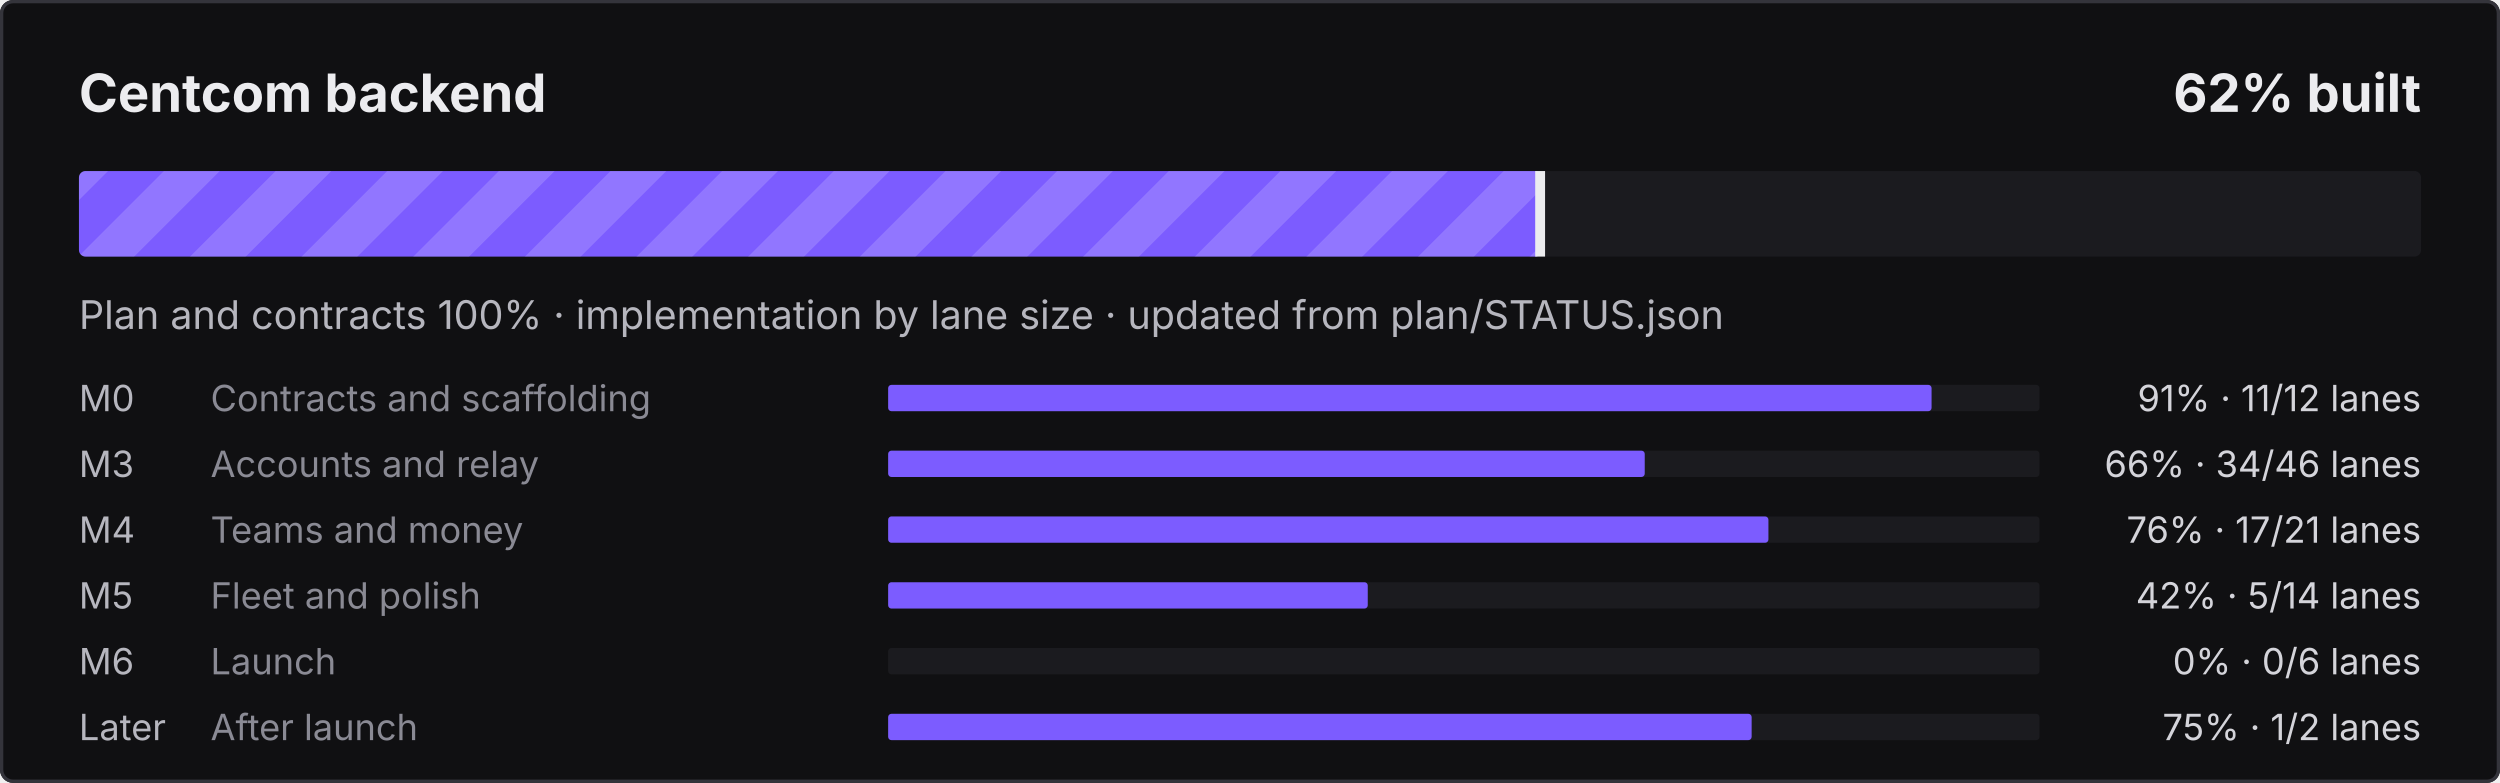
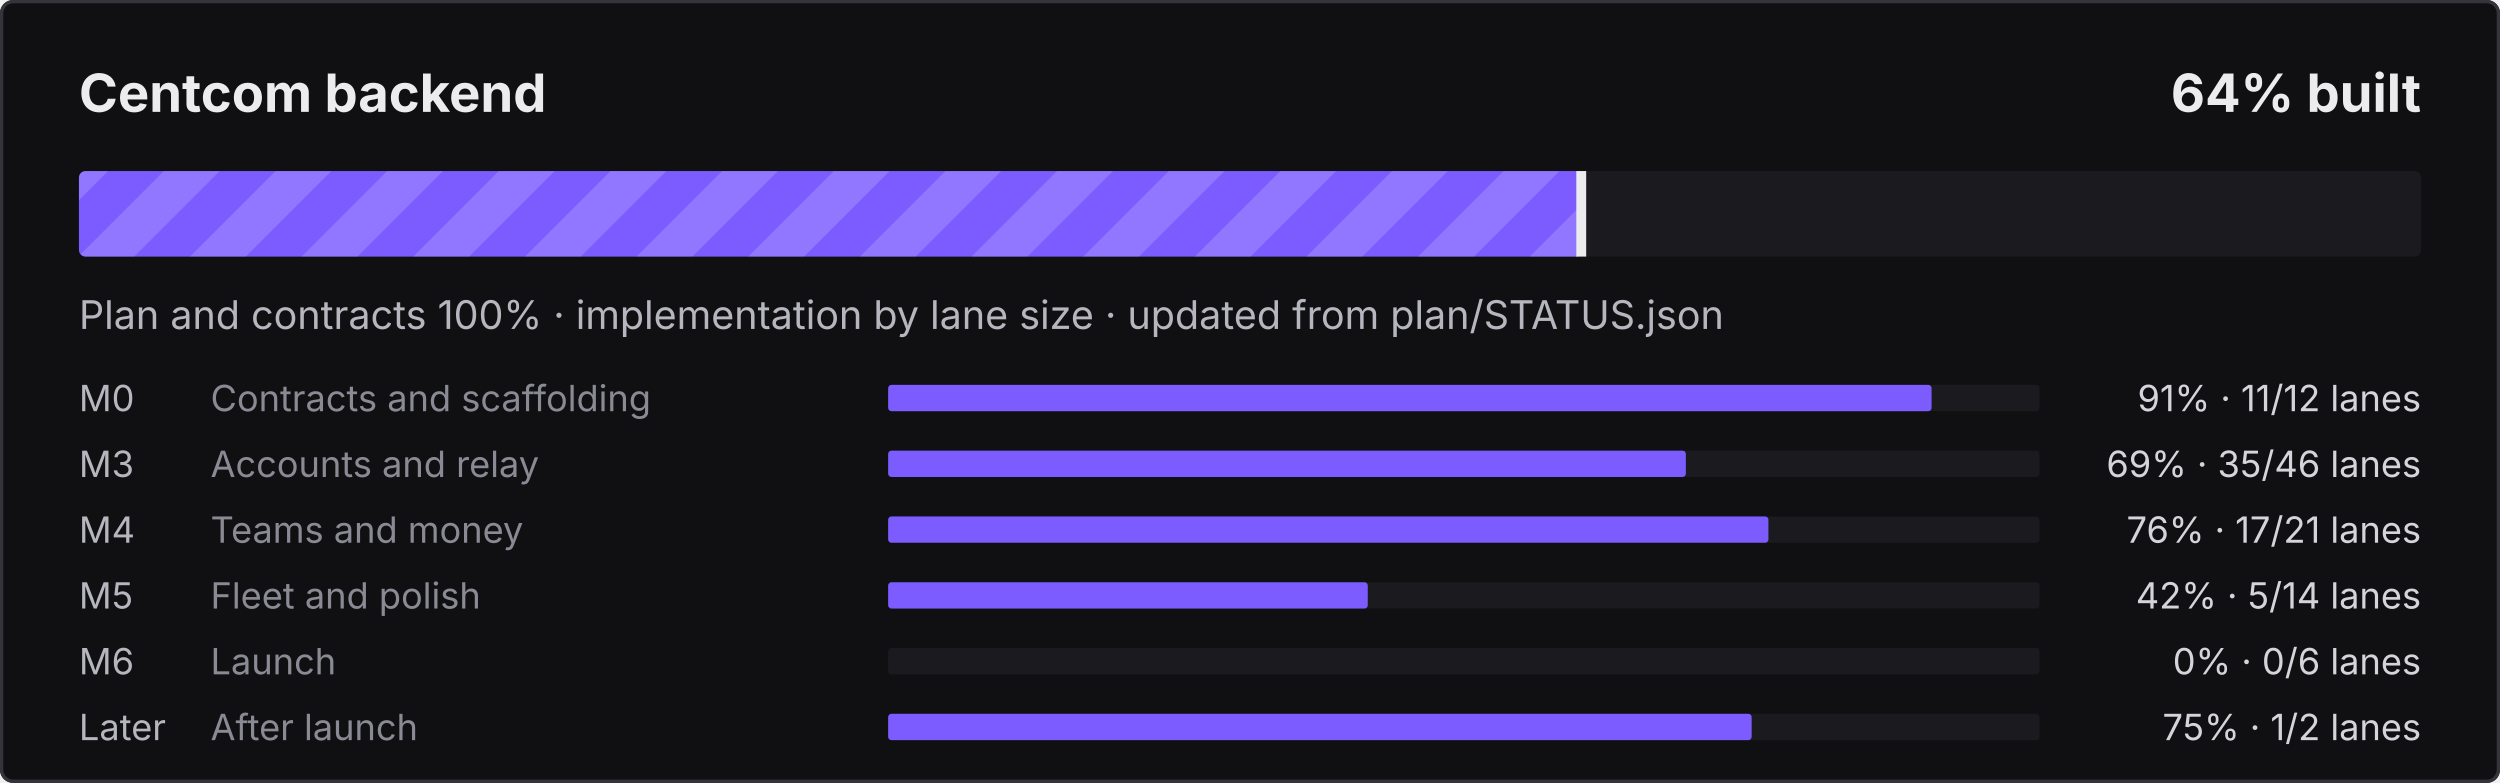
- <svg xmlns="http://www.w3.org/2000/svg" width="760" height="238" viewBox="0 0 760 238" role="img" aria-label="Centcom backend: 62% built">
+ <svg xmlns="http://www.w3.org/2000/svg" width="760" height="238" viewBox="0 0 760 238" role="img" aria-label="Centcom backend: 64% built">
  <defs>
    <pattern id="s" width="24" height="24" patternUnits="userSpaceOnUse" patternTransform="rotate(45)">
      <rect width="12" height="24" fill="#fff" fill-opacity=".16" />
    </pattern>
    <clipPath id="c">
      <rect x="24" y="52" width="712" height="26" rx="2" />
    </clipPath>
  </defs>
  <style>@keyframes mv{to{transform:translateX(24px)}}
.st{animation:mv .9s linear infinite}text{font-family:ui-sans-serif,system-ui,-apple-system,"Segoe UI",sans-serif}
@media (prefers-reduced-motion:reduce){.st{animation:none}}</style>
  <rect width="760" height="238" rx="4" fill="#101012" />
  <rect x=".5" y=".5" width="759" height="237" rx="3.5" fill="none" stroke="#34343B" />
  <text x="24" y="34" fill="#ECECEF" font-size="16" font-weight="700">Centcom backend</text>
-   <text x="736" y="34" fill="#ECECEF" font-size="16" font-weight="700" text-anchor="end">62% built</text>
+   <text x="736" y="34" fill="#ECECEF" font-size="16" font-weight="700" text-anchor="end">64% built</text>
  <rect x="24" y="52" width="712" height="26" rx="2" fill="#1B1B1F" />
  <clipPath id="cf">
-     <rect x="24" y="52" width="444.7" height="26" rx="2" />
+     <rect x="24" y="52" width="457.2" height="26" rx="2" />
  </clipPath>
  <g clip-path="url(#cf)">
-     <rect x="24" y="52" width="444.7" height="26" fill="#7C5CFF" />
-     <rect x="0" y="52" width="492.7" height="26" fill="url(#s)" class="st" />
+     <rect x="24" y="52" width="457.2" height="26" fill="#7C5CFF" />
+     <rect x="0" y="52" width="505.2" height="26" fill="url(#s)" class="st" />
  </g>
-   <rect x="466.7" y="52" width="3" height="26" fill="#ECECEF" />
+   <rect x="479.2" y="52" width="3" height="26" fill="#ECECEF" />
  <text x="24" y="100" fill="#B6B6BE" font-size="12">Plan and contracts 100% · implementation by lane size · updated from plan/STATUS.json</text>
  <text x="24" y="125" fill="#B6B6BE" font-size="11">M0</text>
  <text x="64" y="125" fill="#8A8A94" font-size="11">Contracts and scaffolding</text>
  <rect x="270" y="117" width="350" height="8" rx="1" fill="#1B1B1F" />
  <rect x="270" y="117" width="317.2" height="8" rx="1" fill="#7C5CFF" />
  <text x="736" y="125" fill="#D4D4DA" font-size="11" text-anchor="end">91% · 11/12 lanes</text>
  <text x="24" y="145" fill="#B6B6BE" font-size="11">M3</text>
  <text x="64" y="145" fill="#8A8A94" font-size="11">Accounts and relay</text>
  <rect x="270" y="137" width="350" height="8" rx="1" fill="#1B1B1F" />
-   <rect x="270" y="137" width="230.0" height="8" rx="1" fill="#7C5CFF" />
-   <text x="736" y="145" fill="#D4D4DA" font-size="11" text-anchor="end">66% · 34/46 lanes</text>
+   <rect x="270" y="137" width="242.5" height="8" rx="1" fill="#7C5CFF" />
+   <text x="736" y="145" fill="#D4D4DA" font-size="11" text-anchor="end">69% · 35/46 lanes</text>
  <text x="24" y="165" fill="#B6B6BE" font-size="11">M4</text>
  <text x="64" y="165" fill="#8A8A94" font-size="11">Teams and money</text>
  <rect x="270" y="157" width="350" height="8" rx="1" fill="#1B1B1F" />
  <rect x="270" y="157" width="267.6" height="8" rx="1" fill="#7C5CFF" />
  <text x="736" y="165" fill="#D4D4DA" font-size="11" text-anchor="end">76% · 17/21 lanes</text>
  <text x="24" y="185" fill="#B6B6BE" font-size="11">M5</text>
  <text x="64" y="185" fill="#8A8A94" font-size="11">Fleet and polish</text>
  <rect x="270" y="177" width="350" height="8" rx="1" fill="#1B1B1F" />
  <rect x="270" y="177" width="145.8" height="8" rx="1" fill="#7C5CFF" />
  <text x="736" y="185" fill="#D4D4DA" font-size="11" text-anchor="end">42% · 5/14 lanes</text>
  <text x="24" y="205" fill="#B6B6BE" font-size="11">M6</text>
  <text x="64" y="205" fill="#8A8A94" font-size="11">Launch</text>
  <rect x="270" y="197" width="350" height="8" rx="1" fill="#1B1B1F" />
  <text x="736" y="205" fill="#D4D4DA" font-size="11" text-anchor="end">0% · 0/6 lanes</text>
  <text x="24" y="225" fill="#B6B6BE" font-size="11">Later</text>
  <text x="64" y="225" fill="#8A8A94" font-size="11">After launch</text>
  <rect x="270" y="217" width="350" height="8" rx="1" fill="#1B1B1F" />
  <rect x="270" y="217" width="262.5" height="8" rx="1" fill="#7C5CFF" />
  <text x="736" y="225" fill="#D4D4DA" font-size="11" text-anchor="end">75% · 1/2 lanes</text>
</svg>
